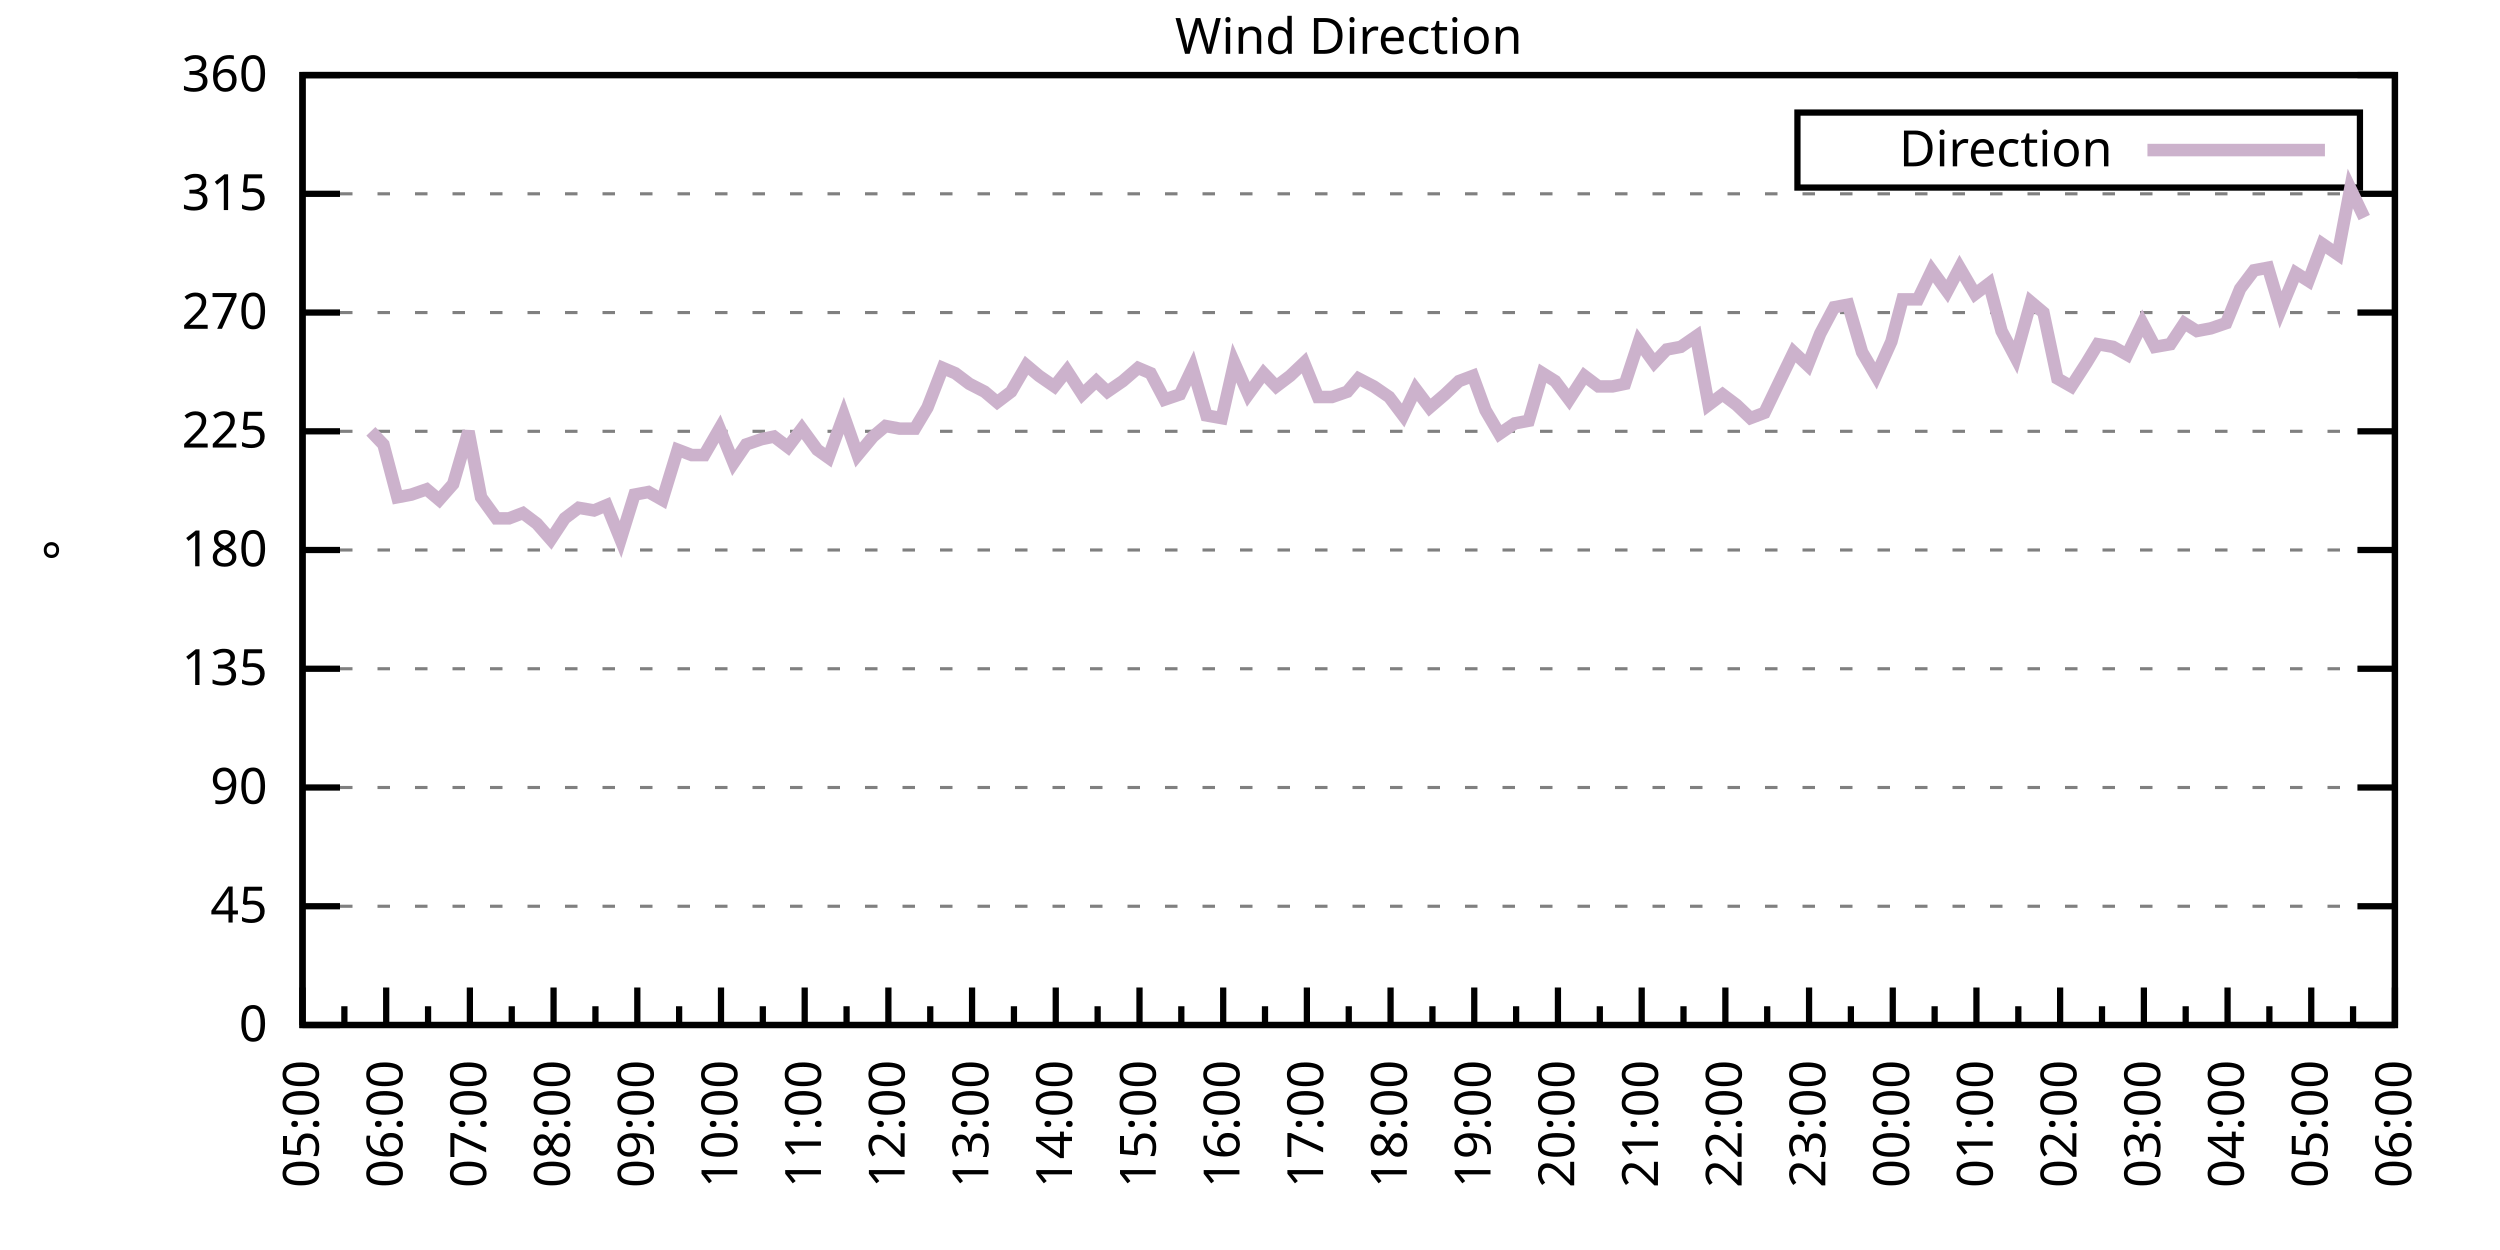
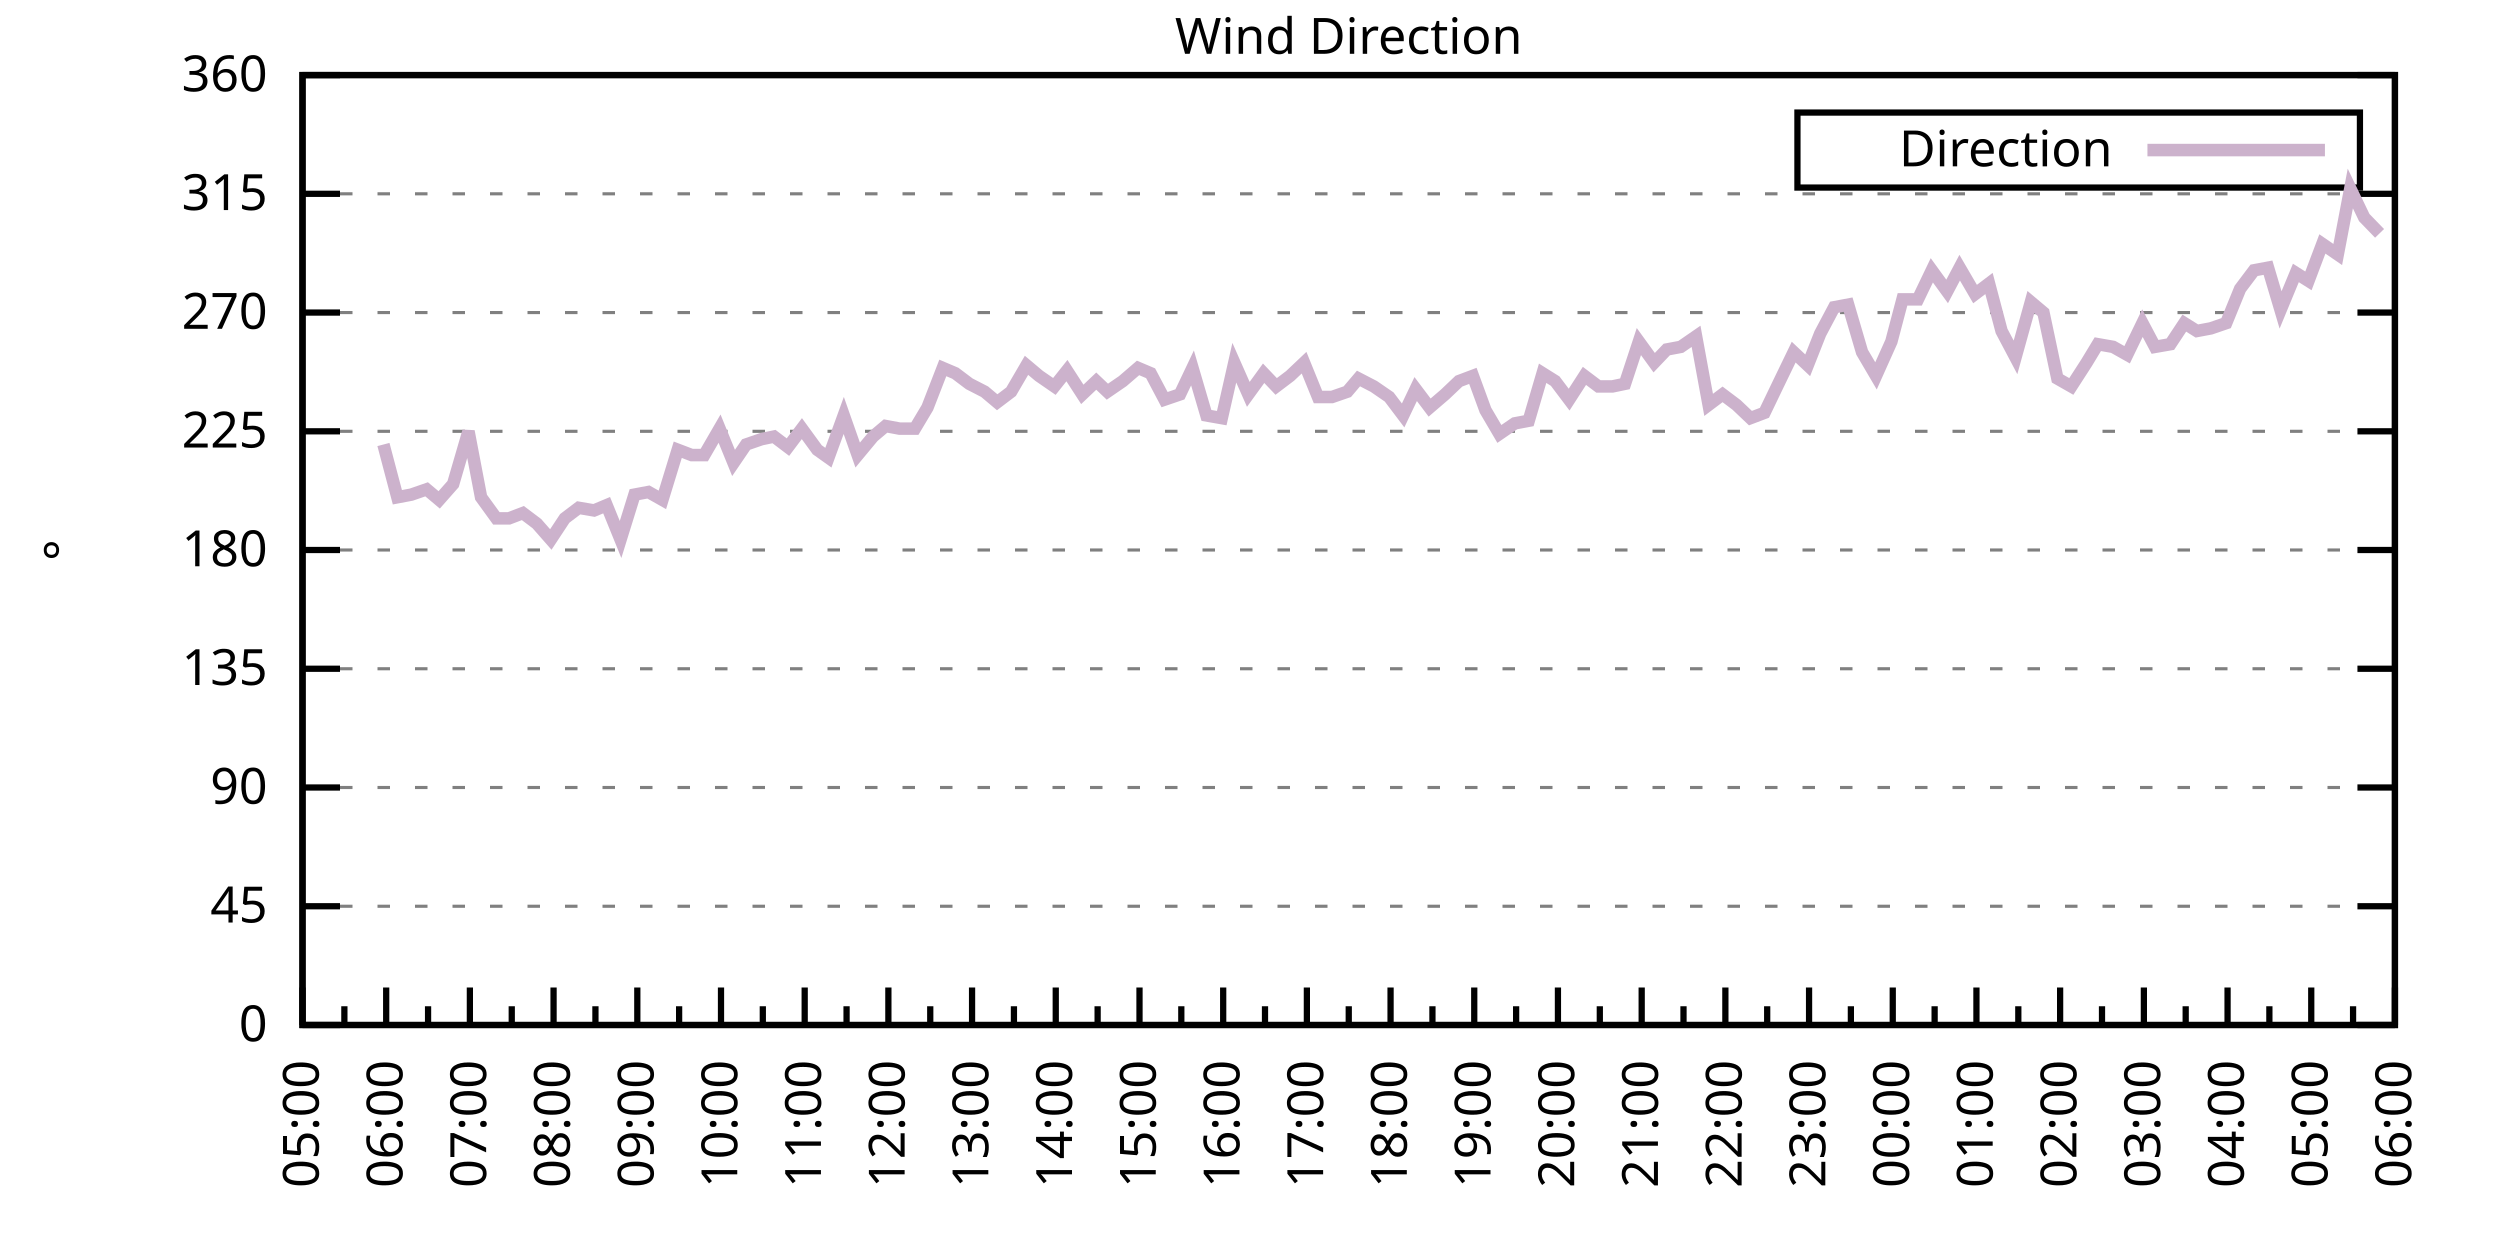
<svg xmlns="http://www.w3.org/2000/svg" xmlns:xlink="http://www.w3.org/1999/xlink" width="400" height="200" viewBox="0 0 400 200">
  <g id="gnuplot_canvas">
    <rect x="0" y="0" width="400" height="200" fill="none" />
    <defs>
      <circle id="gpDot" r="0.5" stroke-width="0.5" stroke="currentColor" />
      <path id="gpPt0" stroke-width="0.333" stroke="currentColor" d="M-1,0 h2 M0,-1 v2" />
      <path id="gpPt1" stroke-width="0.333" stroke="currentColor" d="M-1,-1 L1,1 M1,-1 L-1,1" />
      <path id="gpPt2" stroke-width="0.333" stroke="currentColor" d="M-1,0 L1,0 M0,-1 L0,1 M-1,-1 L1,1 M-1,1 L1,-1" />
      <rect id="gpPt3" stroke-width="0.333" stroke="currentColor" x="-1" y="-1" width="2" height="2" />
      <rect id="gpPt4" stroke-width="0.333" stroke="currentColor" fill="currentColor" x="-1" y="-1" width="2" height="2" />
      <circle id="gpPt5" stroke-width="0.333" stroke="currentColor" cx="0" cy="0" r="1" />
      <use xlink:href="#gpPt5" id="gpPt6" fill="currentColor" stroke="none" />
      <path id="gpPt7" stroke-width="0.333" stroke="currentColor" d="M0,-1.33 L-1.33,0.67 L1.33,0.67 z" />
      <use xlink:href="#gpPt7" id="gpPt8" fill="currentColor" stroke="none" />
      <use xlink:href="#gpPt7" id="gpPt9" stroke="currentColor" transform="rotate(180)" />
      <use xlink:href="#gpPt9" id="gpPt10" fill="currentColor" stroke="none" />
      <use xlink:href="#gpPt3" id="gpPt11" stroke="currentColor" transform="rotate(45)" />
      <use xlink:href="#gpPt11" id="gpPt12" fill="currentColor" stroke="none" />
      <path id="gpPt13" stroke-width="0.333" stroke="currentColor" d="M0,1.330 L1.265,0.411 L0.782,-1.067 L-0.782,-1.076 L-1.265,0.411 z" />
      <use xlink:href="#gpPt13" id="gpPt14" fill="currentColor" stroke="none" />
      <filter id="textbox" filterUnits="objectBoundingBox" x="0" y="0" height="1" width="1">
        <feFlood flood-color="white" flood-opacity="1" result="bgnd" />
        <feComposite in="SourceGraphic" in2="bgnd" operator="atop" />
      </filter>
      <filter id="greybox" filterUnits="objectBoundingBox" x="0" y="0" height="1" width="1">
        <feFlood flood-color="lightgrey" flood-opacity="1" result="grey" />
        <feComposite in="SourceGraphic" in2="grey" operator="atop" />
      </filter>
    </defs>
    <g fill="none" color="white" stroke="currentColor" stroke-width="1.00" stroke-linecap="butt" stroke-linejoin="miter">
</g>
    <g fill="none" color="black" stroke="currentColor" stroke-width="1.00" stroke-linecap="butt" stroke-linejoin="miter">
      <g stroke="none" shape-rendering="crispEdges">
        <polygon fill="rgb(255, 255, 255)" points="48.40,164.00 383.18,164.00 383.18,12.02 48.40,12.02 " />
      </g>
    </g>
    <g fill="none" color="black" stroke="currentColor" stroke-width="1.00" stroke-linecap="butt" stroke-linejoin="miter">
</g>
    <g fill="none" color="black" stroke="black" stroke-width="0.50" stroke-linecap="butt" stroke-linejoin="miter">
</g>
    <g fill="none" color="gray" stroke="currentColor" stroke-width="0.50" stroke-linecap="butt" stroke-linejoin="miter">
      <path stroke="gray" stroke-dasharray="2,4" class="gridline" d="M48.40,164.00 L383.19,164.00  " />
    </g>
    <g fill="none" color="gray" stroke="gray" stroke-width="1.00" stroke-linecap="butt" stroke-linejoin="miter">
</g>
    <g fill="none" color="black" stroke="currentColor" stroke-width="1.00" stroke-linecap="butt" stroke-linejoin="miter">
      <path stroke="black" d="M48.40,164.00 L54.40,164.00 M383.19,164.00 L377.19,164.00  " />
      <g transform="translate(42.80,166.60)" stroke="none" fill="black" font-family="Sans" font-size="8.00" text-anchor="end">
        <text>
          <tspan font-family="Sans"> 0</tspan>
        </text>
      </g>
    </g>
    <g fill="none" color="black" stroke="currentColor" stroke-width="1.00" stroke-linecap="butt" stroke-linejoin="miter">
</g>
    <g fill="none" color="black" stroke="black" stroke-width="0.50" stroke-linecap="butt" stroke-linejoin="miter">
</g>
    <g fill="none" color="gray" stroke="currentColor" stroke-width="0.50" stroke-linecap="butt" stroke-linejoin="miter">
      <path stroke="gray" stroke-dasharray="2,4" class="gridline" d="M48.40,145.00 L383.19,145.00  " />
    </g>
    <g fill="none" color="gray" stroke="gray" stroke-width="1.00" stroke-linecap="butt" stroke-linejoin="miter">
</g>
    <g fill="none" color="black" stroke="currentColor" stroke-width="1.00" stroke-linecap="butt" stroke-linejoin="miter">
      <path stroke="black" d="M48.40,145.00 L54.40,145.00 M383.19,145.00 L377.19,145.00  " />
      <g transform="translate(42.80,147.60)" stroke="none" fill="black" font-family="Sans" font-size="8.00" text-anchor="end">
        <text>
          <tspan font-family="Sans"> 45</tspan>
        </text>
      </g>
    </g>
    <g fill="none" color="black" stroke="currentColor" stroke-width="1.00" stroke-linecap="butt" stroke-linejoin="miter">
</g>
    <g fill="none" color="black" stroke="black" stroke-width="0.50" stroke-linecap="butt" stroke-linejoin="miter">
</g>
    <g fill="none" color="gray" stroke="currentColor" stroke-width="0.50" stroke-linecap="butt" stroke-linejoin="miter">
      <path stroke="gray" stroke-dasharray="2,4" class="gridline" d="M48.40,126.00 L383.19,126.00  " />
    </g>
    <g fill="none" color="gray" stroke="gray" stroke-width="1.00" stroke-linecap="butt" stroke-linejoin="miter">
</g>
    <g fill="none" color="black" stroke="currentColor" stroke-width="1.00" stroke-linecap="butt" stroke-linejoin="miter">
      <path stroke="black" d="M48.40,126.00 L54.40,126.00 M383.19,126.00 L377.19,126.00  " />
      <g transform="translate(42.80,128.60)" stroke="none" fill="black" font-family="Sans" font-size="8.00" text-anchor="end">
        <text>
          <tspan font-family="Sans"> 90</tspan>
        </text>
      </g>
    </g>
    <g fill="none" color="black" stroke="currentColor" stroke-width="1.00" stroke-linecap="butt" stroke-linejoin="miter">
</g>
    <g fill="none" color="black" stroke="black" stroke-width="0.50" stroke-linecap="butt" stroke-linejoin="miter">
</g>
    <g fill="none" color="gray" stroke="currentColor" stroke-width="0.50" stroke-linecap="butt" stroke-linejoin="miter">
      <path stroke="gray" stroke-dasharray="2,4" class="gridline" d="M48.40,107.00 L383.19,107.00  " />
    </g>
    <g fill="none" color="gray" stroke="gray" stroke-width="1.00" stroke-linecap="butt" stroke-linejoin="miter">
</g>
    <g fill="none" color="black" stroke="currentColor" stroke-width="1.00" stroke-linecap="butt" stroke-linejoin="miter">
      <path stroke="black" d="M48.40,107.00 L54.40,107.00 M383.19,107.00 L377.19,107.00  " />
      <g transform="translate(42.80,109.60)" stroke="none" fill="black" font-family="Sans" font-size="8.00" text-anchor="end">
        <text>
          <tspan font-family="Sans"> 135</tspan>
        </text>
      </g>
    </g>
    <g fill="none" color="black" stroke="currentColor" stroke-width="1.00" stroke-linecap="butt" stroke-linejoin="miter">
</g>
    <g fill="none" color="black" stroke="black" stroke-width="0.50" stroke-linecap="butt" stroke-linejoin="miter">
</g>
    <g fill="none" color="gray" stroke="currentColor" stroke-width="0.50" stroke-linecap="butt" stroke-linejoin="miter">
      <path stroke="gray" stroke-dasharray="2,4" class="gridline" d="M48.40,88.00 L383.19,88.00  " />
    </g>
    <g fill="none" color="gray" stroke="gray" stroke-width="1.00" stroke-linecap="butt" stroke-linejoin="miter">
</g>
    <g fill="none" color="black" stroke="currentColor" stroke-width="1.00" stroke-linecap="butt" stroke-linejoin="miter">
      <path stroke="black" d="M48.40,88.00 L54.40,88.00 M383.19,88.00 L377.19,88.00  " />
      <g transform="translate(42.80,90.60)" stroke="none" fill="black" font-family="Sans" font-size="8.00" text-anchor="end">
        <text>
          <tspan font-family="Sans"> 180</tspan>
        </text>
      </g>
    </g>
    <g fill="none" color="black" stroke="currentColor" stroke-width="1.00" stroke-linecap="butt" stroke-linejoin="miter">
</g>
    <g fill="none" color="black" stroke="black" stroke-width="0.50" stroke-linecap="butt" stroke-linejoin="miter">
</g>
    <g fill="none" color="gray" stroke="currentColor" stroke-width="0.50" stroke-linecap="butt" stroke-linejoin="miter">
      <path stroke="gray" stroke-dasharray="2,4" class="gridline" d="M48.40,69.01 L383.19,69.01  " />
    </g>
    <g fill="none" color="gray" stroke="gray" stroke-width="1.00" stroke-linecap="butt" stroke-linejoin="miter">
</g>
    <g fill="none" color="black" stroke="currentColor" stroke-width="1.00" stroke-linecap="butt" stroke-linejoin="miter">
      <path stroke="black" d="M48.40,69.01 L54.40,69.01 M383.19,69.01 L377.19,69.01  " />
      <g transform="translate(42.80,71.61)" stroke="none" fill="black" font-family="Sans" font-size="8.00" text-anchor="end">
        <text>
          <tspan font-family="Sans"> 225</tspan>
        </text>
      </g>
    </g>
    <g fill="none" color="black" stroke="currentColor" stroke-width="1.00" stroke-linecap="butt" stroke-linejoin="miter">
</g>
    <g fill="none" color="black" stroke="black" stroke-width="0.50" stroke-linecap="butt" stroke-linejoin="miter">
</g>
    <g fill="none" color="gray" stroke="currentColor" stroke-width="0.50" stroke-linecap="butt" stroke-linejoin="miter">
      <path stroke="gray" stroke-dasharray="2,4" class="gridline" d="M48.40,50.01 L383.19,50.01  " />
    </g>
    <g fill="none" color="gray" stroke="gray" stroke-width="1.00" stroke-linecap="butt" stroke-linejoin="miter">
</g>
    <g fill="none" color="black" stroke="currentColor" stroke-width="1.00" stroke-linecap="butt" stroke-linejoin="miter">
      <path stroke="black" d="M48.40,50.01 L54.40,50.01 M383.19,50.01 L377.19,50.01  " />
      <g transform="translate(42.80,52.61)" stroke="none" fill="black" font-family="Sans" font-size="8.00" text-anchor="end">
        <text>
          <tspan font-family="Sans"> 270</tspan>
        </text>
      </g>
    </g>
    <g fill="none" color="black" stroke="currentColor" stroke-width="1.00" stroke-linecap="butt" stroke-linejoin="miter">
</g>
    <g fill="none" color="black" stroke="black" stroke-width="0.50" stroke-linecap="butt" stroke-linejoin="miter">
</g>
    <g fill="none" color="gray" stroke="currentColor" stroke-width="0.50" stroke-linecap="butt" stroke-linejoin="miter">
      <path stroke="gray" stroke-dasharray="2,4" class="gridline" d="M48.40,31.01 L383.19,31.01  " />
    </g>
    <g fill="none" color="gray" stroke="gray" stroke-width="1.00" stroke-linecap="butt" stroke-linejoin="miter">
</g>
    <g fill="none" color="black" stroke="currentColor" stroke-width="1.00" stroke-linecap="butt" stroke-linejoin="miter">
      <path stroke="black" d="M48.40,31.01 L54.40,31.01 M383.19,31.01 L377.19,31.01  " />
      <g transform="translate(42.80,33.61)" stroke="none" fill="black" font-family="Sans" font-size="8.00" text-anchor="end">
        <text>
          <tspan font-family="Sans"> 315</tspan>
        </text>
      </g>
    </g>
    <g fill="none" color="black" stroke="currentColor" stroke-width="1.00" stroke-linecap="butt" stroke-linejoin="miter">
</g>
    <g fill="none" color="black" stroke="black" stroke-width="0.50" stroke-linecap="butt" stroke-linejoin="miter">
</g>
    <g fill="none" color="gray" stroke="currentColor" stroke-width="0.50" stroke-linecap="butt" stroke-linejoin="miter">
      <path stroke="gray" stroke-dasharray="2,4" class="gridline" d="M48.40,12.01 L383.19,12.01  " />
    </g>
    <g fill="none" color="gray" stroke="gray" stroke-width="1.00" stroke-linecap="butt" stroke-linejoin="miter">
</g>
    <g fill="none" color="black" stroke="currentColor" stroke-width="1.00" stroke-linecap="butt" stroke-linejoin="miter">
      <path stroke="black" d="M48.40,12.01 L54.40,12.01 M383.19,12.01 L377.19,12.01  " />
      <g transform="translate(42.80,14.61)" stroke="none" fill="black" font-family="Sans" font-size="8.00" text-anchor="end">
        <text>
          <tspan font-family="Sans"> 360</tspan>
        </text>
      </g>
    </g>
    <g fill="none" color="black" stroke="currentColor" stroke-width="1.00" stroke-linecap="butt" stroke-linejoin="miter">
      <path stroke="black" d="M48.40,164.00 L48.40,158.00  " />
      <g transform="translate(51.00,169.60) rotate(270)" stroke="none" fill="black" font-family="Sans" font-size="8.00" text-anchor="end">
        <text>
          <tspan font-family="Sans">05:00</tspan>
        </text>
      </g>
    </g>
    <g fill="none" color="black" stroke="currentColor" stroke-width="1.00" stroke-linecap="butt" stroke-linejoin="miter">
      <path stroke="black" d="M55.10,164.00 L55.10,161.00 M61.79,164.00 L61.79,158.00  " />
      <g transform="translate(64.39,169.60) rotate(270)" stroke="none" fill="black" font-family="Sans" font-size="8.00" text-anchor="end">
        <text>
          <tspan font-family="Sans">06:00</tspan>
        </text>
      </g>
    </g>
    <g fill="none" color="black" stroke="currentColor" stroke-width="1.00" stroke-linecap="butt" stroke-linejoin="miter">
      <path stroke="black" d="M68.49,164.00 L68.49,161.00 M75.18,164.00 L75.18,158.00  " />
      <g transform="translate(77.78,169.60) rotate(270)" stroke="none" fill="black" font-family="Sans" font-size="8.00" text-anchor="end">
        <text>
          <tspan font-family="Sans">07:00</tspan>
        </text>
      </g>
    </g>
    <g fill="none" color="black" stroke="currentColor" stroke-width="1.00" stroke-linecap="butt" stroke-linejoin="miter">
      <path stroke="black" d="M81.88,164.00 L81.88,161.00 M88.57,164.00 L88.57,158.00  " />
      <g transform="translate(91.17,169.60) rotate(270)" stroke="none" fill="black" font-family="Sans" font-size="8.00" text-anchor="end">
        <text>
          <tspan font-family="Sans">08:00</tspan>
        </text>
      </g>
    </g>
    <g fill="none" color="black" stroke="currentColor" stroke-width="1.00" stroke-linecap="butt" stroke-linejoin="miter">
      <path stroke="black" d="M95.27,164.00 L95.27,161.00 M101.97,164.00 L101.97,158.00  " />
      <g transform="translate(104.57,169.60) rotate(270)" stroke="none" fill="black" font-family="Sans" font-size="8.00" text-anchor="end">
        <text>
          <tspan font-family="Sans">09:00</tspan>
        </text>
      </g>
    </g>
    <g fill="none" color="black" stroke="currentColor" stroke-width="1.00" stroke-linecap="butt" stroke-linejoin="miter">
      <path stroke="black" d="M108.66,164.00 L108.66,161.00 M115.36,164.00 L115.36,158.00  " />
      <g transform="translate(117.96,169.60) rotate(270)" stroke="none" fill="black" font-family="Sans" font-size="8.00" text-anchor="end">
        <text>
          <tspan font-family="Sans">10:00</tspan>
        </text>
      </g>
    </g>
    <g fill="none" color="black" stroke="currentColor" stroke-width="1.00" stroke-linecap="butt" stroke-linejoin="miter">
      <path stroke="black" d="M122.05,164.00 L122.05,161.00 M128.75,164.00 L128.75,158.00  " />
      <g transform="translate(131.35,169.60) rotate(270)" stroke="none" fill="black" font-family="Sans" font-size="8.00" text-anchor="end">
        <text>
          <tspan font-family="Sans">11:00</tspan>
        </text>
      </g>
    </g>
    <g fill="none" color="black" stroke="currentColor" stroke-width="1.00" stroke-linecap="butt" stroke-linejoin="miter">
      <path stroke="black" d="M135.45,164.00 L135.45,161.00 M142.14,164.00 L142.14,158.00  " />
      <g transform="translate(144.74,169.60) rotate(270)" stroke="none" fill="black" font-family="Sans" font-size="8.00" text-anchor="end">
        <text>
          <tspan font-family="Sans">12:00</tspan>
        </text>
      </g>
    </g>
    <g fill="none" color="black" stroke="currentColor" stroke-width="1.00" stroke-linecap="butt" stroke-linejoin="miter">
      <path stroke="black" d="M148.84,164.00 L148.84,161.00 M155.53,164.00 L155.53,158.00  " />
      <g transform="translate(158.13,169.60) rotate(270)" stroke="none" fill="black" font-family="Sans" font-size="8.00" text-anchor="end">
        <text>
          <tspan font-family="Sans">13:00</tspan>
        </text>
      </g>
    </g>
    <g fill="none" color="black" stroke="currentColor" stroke-width="1.00" stroke-linecap="butt" stroke-linejoin="miter">
      <path stroke="black" d="M162.23,164.00 L162.23,161.00 M168.92,164.00 L168.92,158.00  " />
      <g transform="translate(171.52,169.60) rotate(270)" stroke="none" fill="black" font-family="Sans" font-size="8.00" text-anchor="end">
        <text>
          <tspan font-family="Sans">14:00</tspan>
        </text>
      </g>
    </g>
    <g fill="none" color="black" stroke="currentColor" stroke-width="1.00" stroke-linecap="butt" stroke-linejoin="miter">
      <path stroke="black" d="M175.62,164.00 L175.62,161.00 M182.32,164.00 L182.32,158.00  " />
      <g transform="translate(184.92,169.60) rotate(270)" stroke="none" fill="black" font-family="Sans" font-size="8.00" text-anchor="end">
        <text>
          <tspan font-family="Sans">15:00</tspan>
        </text>
      </g>
    </g>
    <g fill="none" color="black" stroke="currentColor" stroke-width="1.00" stroke-linecap="butt" stroke-linejoin="miter">
      <path stroke="black" d="M189.01,164.00 L189.01,161.00 M195.71,164.00 L195.71,158.00  " />
      <g transform="translate(198.31,169.60) rotate(270)" stroke="none" fill="black" font-family="Sans" font-size="8.00" text-anchor="end">
        <text>
          <tspan font-family="Sans">16:00</tspan>
        </text>
      </g>
    </g>
    <g fill="none" color="black" stroke="currentColor" stroke-width="1.00" stroke-linecap="butt" stroke-linejoin="miter">
      <path stroke="black" d="M202.40,164.00 L202.40,161.00 M209.10,164.00 L209.10,158.00  " />
      <g transform="translate(211.70,169.60) rotate(270)" stroke="none" fill="black" font-family="Sans" font-size="8.00" text-anchor="end">
        <text>
          <tspan font-family="Sans">17:00</tspan>
        </text>
      </g>
    </g>
    <g fill="none" color="black" stroke="currentColor" stroke-width="1.00" stroke-linecap="butt" stroke-linejoin="miter">
      <path stroke="black" d="M215.80,164.00 L215.80,161.00 M222.49,164.00 L222.49,158.00  " />
      <g transform="translate(225.09,169.60) rotate(270)" stroke="none" fill="black" font-family="Sans" font-size="8.00" text-anchor="end">
        <text>
          <tspan font-family="Sans">18:00</tspan>
        </text>
      </g>
    </g>
    <g fill="none" color="black" stroke="currentColor" stroke-width="1.00" stroke-linecap="butt" stroke-linejoin="miter">
      <path stroke="black" d="M229.19,164.00 L229.19,161.00 M235.88,164.00 L235.88,158.00  " />
      <g transform="translate(238.48,169.60) rotate(270)" stroke="none" fill="black" font-family="Sans" font-size="8.00" text-anchor="end">
        <text>
          <tspan font-family="Sans">19:00</tspan>
        </text>
      </g>
    </g>
    <g fill="none" color="black" stroke="currentColor" stroke-width="1.00" stroke-linecap="butt" stroke-linejoin="miter">
      <path stroke="black" d="M242.58,164.00 L242.58,161.00 M249.27,164.00 L249.27,158.00  " />
      <g transform="translate(251.87,169.60) rotate(270)" stroke="none" fill="black" font-family="Sans" font-size="8.00" text-anchor="end">
        <text>
          <tspan font-family="Sans">20:00</tspan>
        </text>
      </g>
    </g>
    <g fill="none" color="black" stroke="currentColor" stroke-width="1.00" stroke-linecap="butt" stroke-linejoin="miter">
      <path stroke="black" d="M255.97,164.00 L255.97,161.00 M262.67,164.00 L262.67,158.00  " />
      <g transform="translate(265.27,169.60) rotate(270)" stroke="none" fill="black" font-family="Sans" font-size="8.00" text-anchor="end">
        <text>
          <tspan font-family="Sans">21:00</tspan>
        </text>
      </g>
    </g>
    <g fill="none" color="black" stroke="currentColor" stroke-width="1.00" stroke-linecap="butt" stroke-linejoin="miter">
      <path stroke="black" d="M269.36,164.00 L269.36,161.00 M276.06,164.00 L276.06,158.00  " />
      <g transform="translate(278.66,169.60) rotate(270)" stroke="none" fill="black" font-family="Sans" font-size="8.00" text-anchor="end">
        <text>
          <tspan font-family="Sans">22:00</tspan>
        </text>
      </g>
    </g>
    <g fill="none" color="black" stroke="currentColor" stroke-width="1.00" stroke-linecap="butt" stroke-linejoin="miter">
      <path stroke="black" d="M282.75,164.00 L282.75,161.00 M289.45,164.00 L289.45,158.00  " />
      <g transform="translate(292.05,169.60) rotate(270)" stroke="none" fill="black" font-family="Sans" font-size="8.00" text-anchor="end">
        <text>
          <tspan font-family="Sans">23:00</tspan>
        </text>
      </g>
    </g>
    <g fill="none" color="black" stroke="currentColor" stroke-width="1.00" stroke-linecap="butt" stroke-linejoin="miter">
      <path stroke="black" d="M296.14,164.00 L296.14,161.00 M302.84,164.00 L302.84,158.00  " />
      <g transform="translate(305.44,169.60) rotate(270)" stroke="none" fill="black" font-family="Sans" font-size="8.00" text-anchor="end">
        <text>
          <tspan font-family="Sans">00:00</tspan>
        </text>
      </g>
    </g>
    <g fill="none" color="black" stroke="currentColor" stroke-width="1.00" stroke-linecap="butt" stroke-linejoin="miter">
      <path stroke="black" d="M309.54,164.00 L309.54,161.00 M316.23,164.00 L316.23,158.00  " />
      <g transform="translate(318.83,169.60) rotate(270)" stroke="none" fill="black" font-family="Sans" font-size="8.00" text-anchor="end">
        <text>
          <tspan font-family="Sans">01:00</tspan>
        </text>
      </g>
    </g>
    <g fill="none" color="black" stroke="currentColor" stroke-width="1.00" stroke-linecap="butt" stroke-linejoin="miter">
      <path stroke="black" d="M322.93,164.00 L322.93,161.00 M329.62,164.00 L329.62,158.00  " />
      <g transform="translate(332.22,169.60) rotate(270)" stroke="none" fill="black" font-family="Sans" font-size="8.00" text-anchor="end">
        <text>
          <tspan font-family="Sans">02:00</tspan>
        </text>
      </g>
    </g>
    <g fill="none" color="black" stroke="currentColor" stroke-width="1.00" stroke-linecap="butt" stroke-linejoin="miter">
      <path stroke="black" d="M336.32,164.00 L336.32,161.00 M343.02,164.00 L343.02,158.00  " />
      <g transform="translate(345.62,169.60) rotate(270)" stroke="none" fill="black" font-family="Sans" font-size="8.00" text-anchor="end">
        <text>
          <tspan font-family="Sans">03:00</tspan>
        </text>
      </g>
    </g>
    <g fill="none" color="black" stroke="currentColor" stroke-width="1.00" stroke-linecap="butt" stroke-linejoin="miter">
      <path stroke="black" d="M349.71,164.00 L349.71,161.00 M356.41,164.00 L356.41,158.00  " />
      <g transform="translate(359.01,169.60) rotate(270)" stroke="none" fill="black" font-family="Sans" font-size="8.00" text-anchor="end">
        <text>
          <tspan font-family="Sans">04:00</tspan>
        </text>
      </g>
    </g>
    <g fill="none" color="black" stroke="currentColor" stroke-width="1.00" stroke-linecap="butt" stroke-linejoin="miter">
      <path stroke="black" d="M363.10,164.00 L363.10,161.00 M369.80,164.00 L369.80,158.00  " />
      <g transform="translate(372.40,169.60) rotate(270)" stroke="none" fill="black" font-family="Sans" font-size="8.00" text-anchor="end">
        <text>
          <tspan font-family="Sans">05:00</tspan>
        </text>
      </g>
    </g>
    <g fill="none" color="black" stroke="currentColor" stroke-width="1.00" stroke-linecap="butt" stroke-linejoin="miter">
      <path stroke="black" d="M376.49,164.00 L376.49,161.00 M383.19,164.00 L383.19,158.00  " />
      <g transform="translate(385.79,169.60) rotate(270)" stroke="none" fill="black" font-family="Sans" font-size="8.00" text-anchor="end">
        <text>
          <tspan font-family="Sans">06:00</tspan>
        </text>
      </g>
    </g>
    <g fill="none" color="black" stroke="currentColor" stroke-width="1.00" stroke-linecap="butt" stroke-linejoin="miter">
</g>
    <g fill="none" color="black" stroke="currentColor" stroke-width="1.00" stroke-linecap="butt" stroke-linejoin="miter">
      <path stroke="black" d="M48.40,12.01 L48.40,164.00 L383.19,164.00 L383.19,12.01 L48.40,12.01 Z  " />
    </g>
    <g fill="none" color="black" stroke="currentColor" stroke-width="1.00" stroke-linecap="butt" stroke-linejoin="miter">
      <g transform="translate(12.80,88.01) rotate(270)" stroke="none" fill="black" font-family="Sans" font-size="8.00" text-anchor="middle">
        <text>
          <tspan font-family="Sans">°</tspan>
        </text>
      </g>
    </g>
    <g fill="none" color="black" stroke="currentColor" stroke-width="1.00" stroke-linecap="butt" stroke-linejoin="miter">
</g>
    <g fill="none" color="black" stroke="currentColor" stroke-width="1.00" stroke-linecap="butt" stroke-linejoin="miter">
      <path stroke="black" d="M287.59,30.01 L287.59,18.01 L377.59,18.01 L377.59,30.01 L287.59,30.01 Z  " />
    </g>
    <g id="Wind_direction_plot_1">
      <g fill="none" color="white" stroke="black" stroke-width="2.00" stroke-linecap="butt" stroke-linejoin="miter">
</g>
      <g fill="none" color="black" stroke="currentColor" stroke-width="2.00" stroke-linecap="butt" stroke-linejoin="miter">
        <g transform="translate(337.99,26.61)" stroke="none" fill="black" font-family="Sans" font-size="8.00" text-anchor="end">
          <text>
            <tspan font-family="Sans">Direction</tspan>
          </text>
        </g>
      </g>
      <g fill="none" color="black" stroke="currentColor" stroke-width="2.00" stroke-linecap="butt" stroke-linejoin="miter">
-         <path stroke="rgb(204, 178, 204)" d="M343.59,24.01 L371.99,24.01 M59.34,69.01 L61.35,71.12 L63.58,79.56 L65.81,79.14 L68.26,78.29 L70.27,79.98   L72.50,77.45 L74.96,69.01 L76.97,79.56 L79.42,82.94 L81.43,82.94 L83.66,82.09 L85.90,83.78 L88.13,86.32   L90.36,82.94 L92.59,81.25 L95.05,81.67 L97.06,80.83 L99.29,86.32 L101.52,79.14 L103.75,78.72 L105.98,79.98   L108.44,71.96 L110.67,72.81 L112.68,72.81 L115.13,68.58 L117.37,74.07 L119.38,71.12 L121.83,70.27 L123.84,69.85   L126.07,71.54 L128.30,68.58 L130.76,71.96 L132.54,73.23 L135.00,66.47 L137.23,72.81 L139.69,69.85 L141.69,68.16   L143.93,68.58 L146.38,68.58 L148.39,65.21 L150.85,58.87 L152.85,59.72 L155.09,61.41 L157.54,62.67 L159.55,64.36   L161.78,62.67 L164.24,58.45 L166.25,60.14 L168.70,61.83 L170.71,59.30 L173.17,63.10 L175.40,60.98 L177.18,62.67   L179.64,60.98 L182.09,58.87 L184.10,59.72 L186.33,63.94 L188.79,63.10 L190.80,58.87 L193.03,66.47 L195.48,66.90   L197.49,58.03 L199.73,63.10 L202.18,59.72 L204.19,61.83 L206.42,60.14 L208.65,58.03 L210.88,63.52 L213.12,63.52   L215.57,62.67 L217.36,60.56 L219.81,61.83 L222.27,63.52 L224.50,66.47 L226.51,62.25 L228.74,65.21 L231.20,63.10   L233.43,60.98 L235.66,60.14 L237.67,65.63 L239.90,69.43 L242.36,67.74 L244.59,67.32 L246.82,59.72 L248.83,60.98   L251.06,63.94 L253.51,60.14 L255.75,61.83 L257.98,61.83 L259.99,61.41 L262.22,54.65 L264.67,58.03 L266.68,55.92   L268.92,55.50 L271.37,53.81 L273.38,64.78 L275.61,63.10 L277.84,64.78 L280.07,66.90 L282.31,66.05 L284.54,61.41   L286.99,56.34 L289.23,58.45 L291.23,53.39 L293.47,49.16 L295.70,48.74 L297.93,56.34 L300.16,60.14 L302.62,54.65   L304.40,47.90 L306.86,47.90 L309.09,43.25 L311.54,46.63 L313.55,42.83 L316.01,47.05 L318.24,45.36 L320.25,52.96   L322.48,57.18 L324.94,48.32 L326.95,50.01 L329.18,60.56 L331.41,61.83 L333.86,58.03 L335.65,55.07 L338.10,55.50   L340.34,56.76 L342.79,51.70 L344.80,55.50 L347.26,55.07 L349.49,51.70 L351.50,52.96 L353.73,52.54 L356.18,51.70   L358.42,46.21 L360.65,43.25 L362.88,42.83 L364.89,49.59 L367.34,43.67 L369.35,44.94 L371.58,39.03 L374.04,40.72   L376.05,30.16 L378.28,34.81  " />
+         <path stroke="rgb(204, 178, 204)" d="M343.59,24.01 L371.99,24.01 M61.35,71.12 L63.58,79.56 L65.81,79.14 L68.26,78.29 L70.27,79.98 L72.50,77.45   L74.96,69.01 L76.97,79.56 L79.42,82.94 L81.43,82.94 L83.66,82.09 L85.90,83.78 L88.13,86.32 L90.36,82.94   L92.59,81.25 L95.05,81.67 L97.06,80.83 L99.29,86.32 L101.52,79.14 L103.75,78.72 L105.98,79.98 L108.44,71.96   L110.67,72.81 L112.68,72.81 L115.13,68.58 L117.37,74.07 L119.38,71.12 L121.83,70.27 L123.84,69.85 L126.07,71.54   L128.30,68.58 L130.76,71.96 L132.54,73.23 L135.00,66.47 L137.23,72.81 L139.69,69.85 L141.69,68.16 L143.93,68.58   L146.38,68.58 L148.39,65.21 L150.85,58.87 L152.85,59.72 L155.09,61.41 L157.54,62.67 L159.55,64.36 L161.78,62.67   L164.24,58.45 L166.25,60.14 L168.70,61.83 L170.71,59.30 L173.17,63.10 L175.40,60.98 L177.18,62.67 L179.64,60.98   L182.09,58.87 L184.10,59.72 L186.33,63.94 L188.79,63.10 L190.80,58.87 L193.03,66.47 L195.48,66.90 L197.49,58.03   L199.73,63.10 L202.18,59.72 L204.19,61.83 L206.42,60.14 L208.65,58.03 L210.88,63.52 L213.12,63.52 L215.57,62.67   L217.36,60.56 L219.81,61.83 L222.27,63.52 L224.50,66.47 L226.51,62.25 L228.74,65.21 L231.20,63.10 L233.43,60.98   L235.66,60.14 L237.67,65.63 L239.90,69.43 L242.36,67.74 L244.59,67.32 L246.82,59.72 L248.83,60.98 L251.06,63.94   L253.51,60.14 L255.75,61.83 L257.98,61.83 L259.99,61.41 L262.22,54.65 L264.67,58.03 L266.68,55.92 L268.92,55.50   L271.37,53.81 L273.38,64.78 L275.61,63.10 L277.84,64.78 L280.07,66.90 L282.31,66.05 L284.54,61.41 L286.99,56.34   L289.23,58.45 L291.23,53.39 L293.47,49.16 L295.70,48.74 L297.93,56.34 L300.16,60.14 L302.62,54.65 L304.40,47.90   L306.86,47.90 L309.09,43.25 L311.54,46.63 L313.55,42.83 L316.01,47.05 L318.24,45.36 L320.25,52.96 L322.48,57.18   L324.94,48.32 L326.95,50.01 L329.18,60.56 L331.41,61.83 L333.86,58.03 L335.65,55.07 L338.10,55.50 L340.34,56.76   L342.79,51.70 L344.80,55.50 L347.26,55.07 L349.49,51.70 L351.50,52.96 L353.73,52.54 L356.18,51.70 L358.42,46.21   L360.65,43.25 L362.88,42.83 L364.89,49.59 L367.34,43.67 L369.35,44.94 L371.58,39.03 L374.04,40.72 L376.05,30.16   L378.28,34.81 L380.73,37.34  " />
      </g>
    </g>
    <g fill="none" color="black" stroke="currentColor" stroke-width="2.00" stroke-linecap="butt" stroke-linejoin="miter">
</g>
    <g fill="none" color="black" stroke="black" stroke-width="1.00" stroke-linecap="butt" stroke-linejoin="miter">
</g>
    <g fill="none" color="black" stroke="currentColor" stroke-width="1.00" stroke-linecap="butt" stroke-linejoin="miter">
      <path stroke="black" d="M48.40,12.01 L48.40,164.00 L383.19,164.00 L383.19,12.01 L48.40,12.01 Z  " />
    </g>
    <g fill="none" color="black" stroke="currentColor" stroke-width="1.00" stroke-linecap="butt" stroke-linejoin="miter">
      <g transform="translate(215.79,8.61)" stroke="none" fill="black" font-family="Sans" font-size="8.00" text-anchor="middle">
        <text>
          <tspan font-family="Sans">Wind Direction</tspan>
        </text>
      </g>
    </g>
    <g fill="none" color="black" stroke="currentColor" stroke-width="1.00" stroke-linecap="butt" stroke-linejoin="miter">
</g>
  </g>
</svg>
